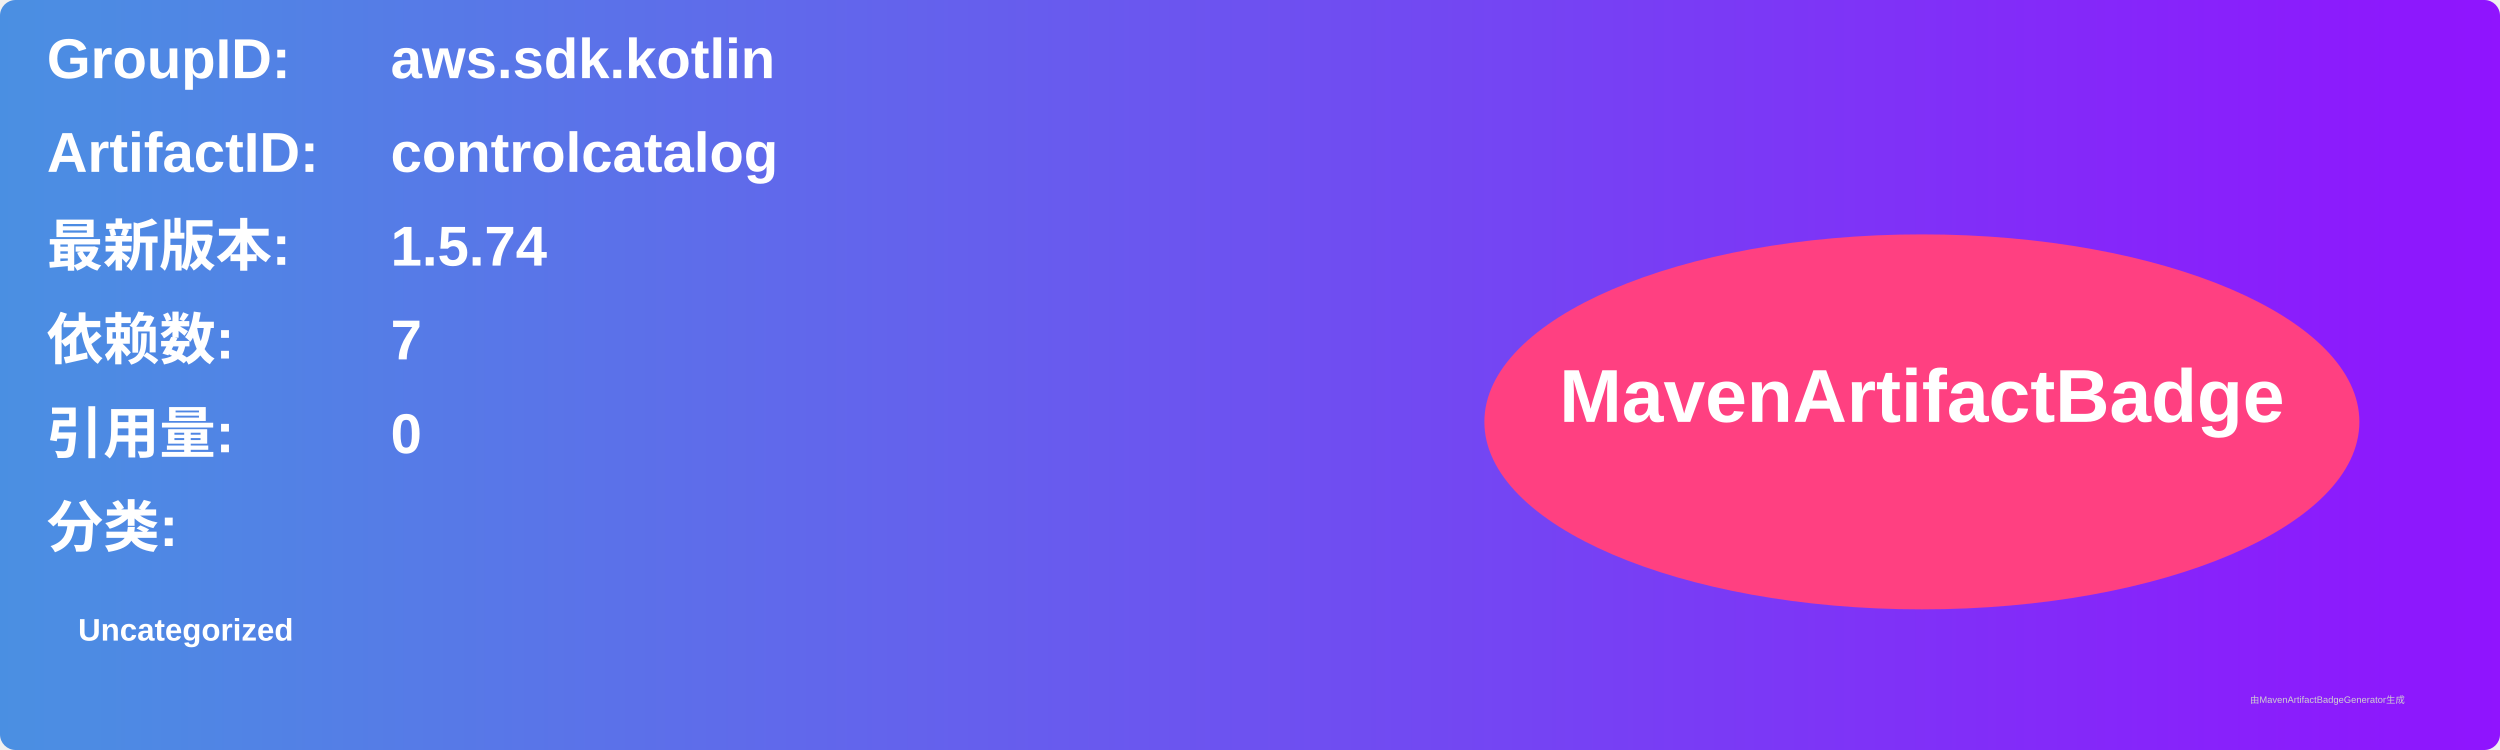
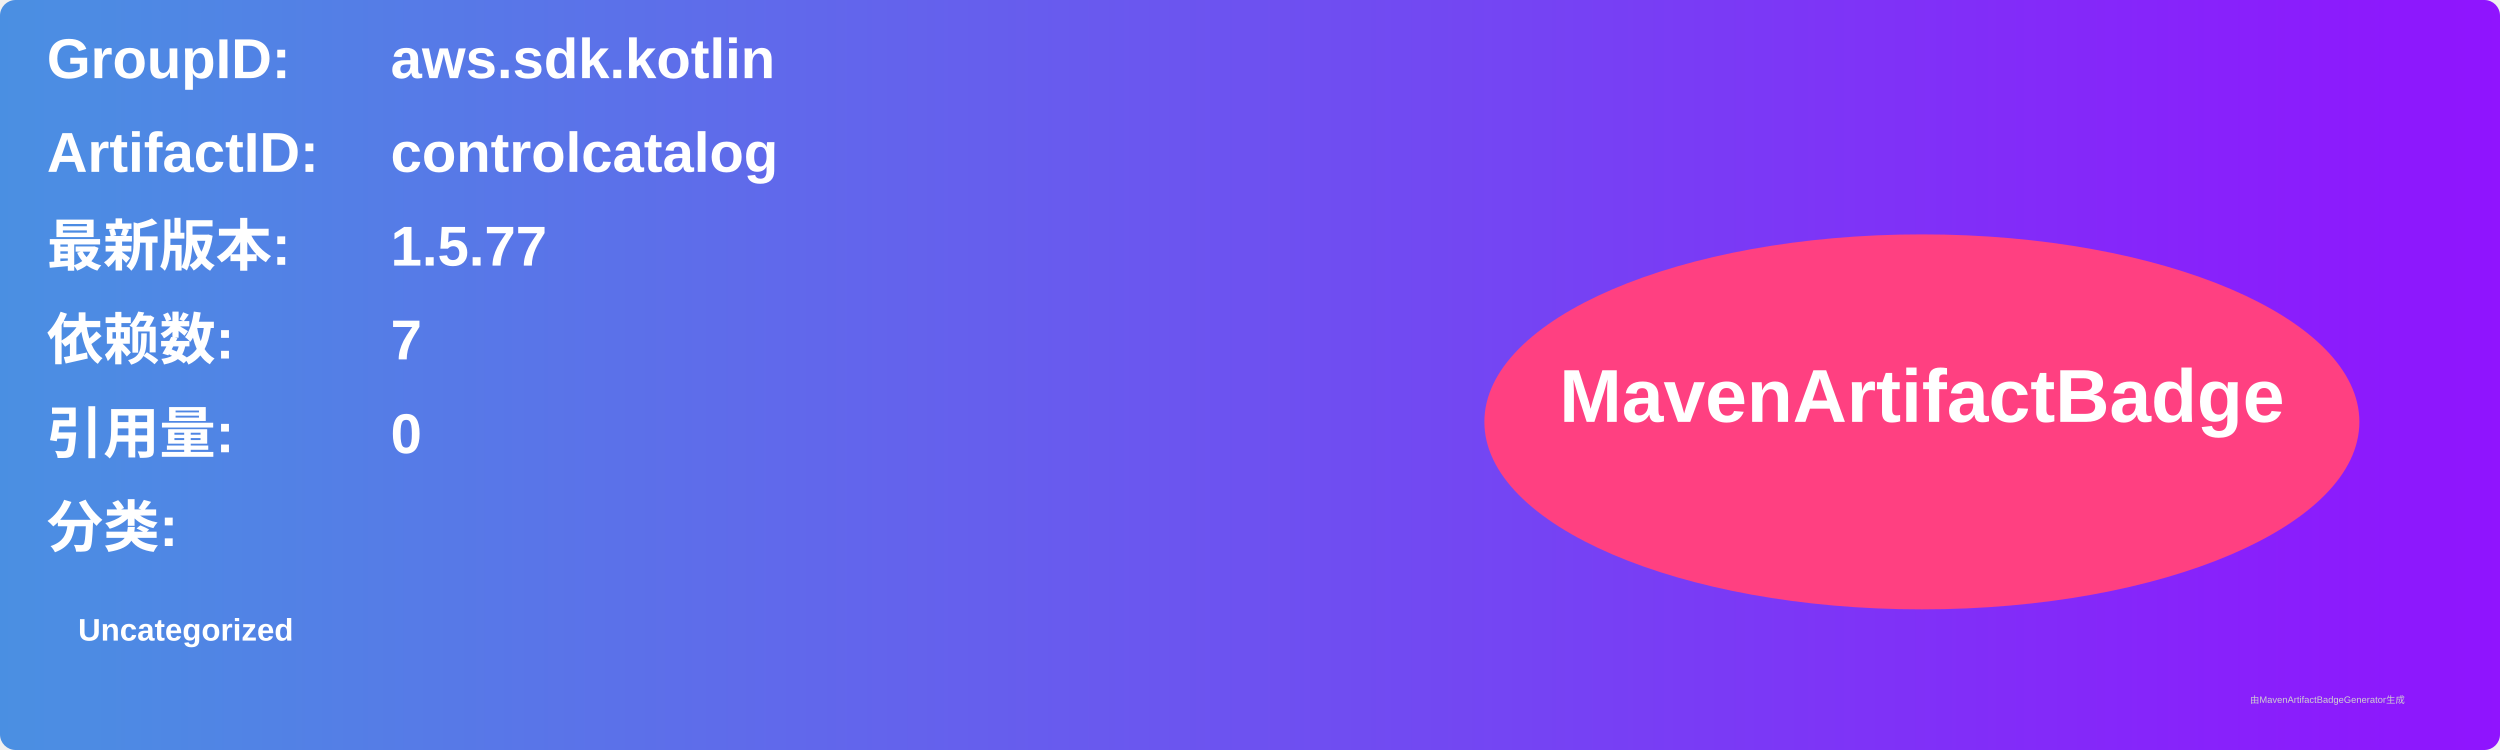
<svg xmlns="http://www.w3.org/2000/svg" width="800" height="240" viewBox="0 0 800 240">
  <linearGradient id="grad" x1="0%" y1="0%" x2="100%" y2="0%">
    <stop offset="0%" stop-color="#4a90e2" />
    <stop offset="100%" stop-color="#9013fe" />
  </linearGradient>
  <rect width="100%" height="100%" rx="5" ry="5" fill="url(#grad)" />
  <g transform="translate(15, 15)">
    <text x="0" y="10" font-family="Arial" font-size="18" fill="white" font-weight="bold" width="260">GroupID:</text>
    <text x="110" y="10" font-family="Arial" font-size="18" fill="white" font-weight="bold" width="460">aws.sdk.kotlin</text>
    <text x="0" y="40" font-family="Arial" font-size="18" fill="white" font-weight="bold" width="260">ArtifactID:</text>
    <text x="110" y="40" font-family="Arial" font-size="18" fill="white" font-weight="bold" width="460">controlcatalog</text>
    <text x="0" y="70" font-family="Arial" font-size="18" fill="white" font-weight="bold">最新版本:</text>
    <text x="110" y="70" font-family="Arial" font-size="18" fill="white" font-weight="bold">
-       <tspan font-weight="bold">1.5.74</tspan>
+       <tspan font-weight="bold">1.5.77</tspan>
    </text>
    <text x="0" y="100" font-family="Arial" font-size="18" fill="white" font-weight="bold">依赖数: </text>
    <text x="110" y="100" font-family="Arial" font-size="18" fill="white">
      <tspan font-weight="bold">7</tspan>
    </text>
    <text x="0" y="130" font-family="Arial" font-size="18" fill="white" font-weight="bold">引用量: </text>
    <text x="110" y="130" font-family="Arial" font-size="18" fill="white">
      <tspan font-weight="bold">0</tspan>
    </text>
    <text x="0" y="160" font-family="Arial" font-size="18" fill="white" font-weight="bold">分类:</text>
    <text x="10" y="190" font-family="Arial" font-size="10" fill="white">
      <tspan font-weight="bold">Uncategorized</tspan>
    </text>
    <ellipse cx="600" cy="120" rx="140" ry="60" fill="#ff4081" />
    <text x="600" y="120" text-anchor="middle" font-family="Arial" font-size="24" fill="white" font-weight="bold">MavenArtifactBadge</text>
  </g>
  <text x="720" y="225" font-family="Arial" font-size="3" fill="#d0d0d0">由MavenArtifactBadgeGenerator生成</text>
</svg>
